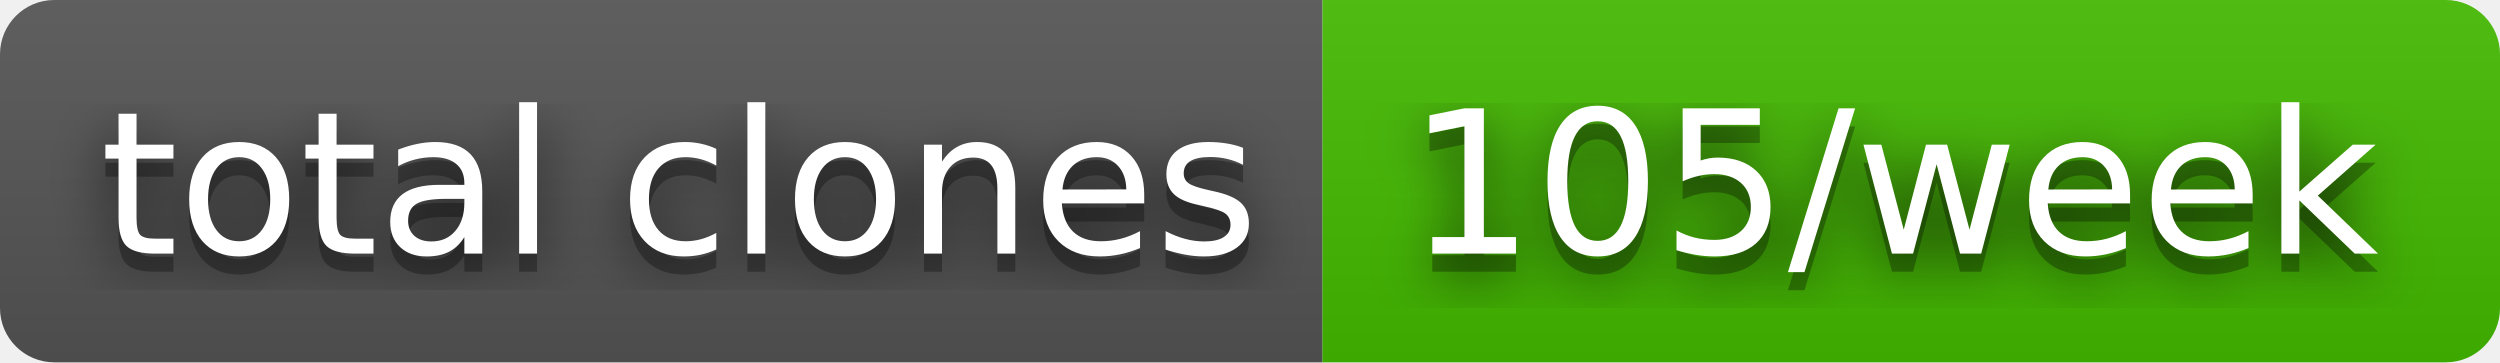
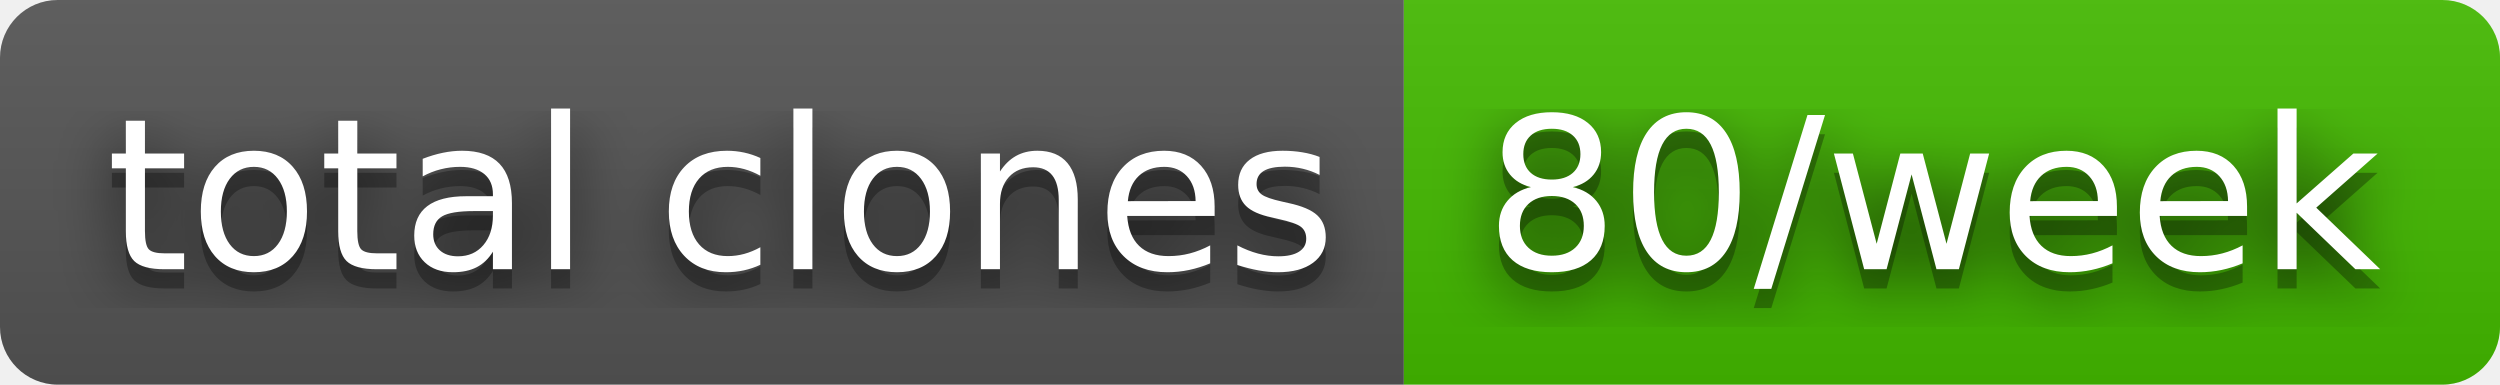
- <svg xmlns="http://www.w3.org/2000/svg" width="138" height="20" role="img" aria-label="total clones: 105/week">
+ <svg xmlns="http://www.w3.org/2000/svg" width="130" height="20" role="img" aria-label="total clones: 80/week">
  <filter id="blur">
    <feGaussianBlur stdDeviation="16" />
  </filter>
  <linearGradient id="s" x2="0" y2="100%">
    <stop offset="0" stop-color="#bbb" stop-opacity=".1" />
    <stop offset="1" stop-opacity=".1" />
  </linearGradient>
  <clipPath id="r">
-     <rect width="138" height="20" rx="3" />
+     <rect width="130" height="20" rx="3" />
  </clipPath>
  <g clip-path="url(#r)">
    <rect width="73" height="20" fill="#555" />
-     <rect x="73" width="65" height="20" fill="#4b0" />
-     <rect width="138" height="20" fill="url(#s)" />
+     <rect x="73" width="57" height="20" fill="#4b0" />
+     <rect width="130" height="20" fill="url(#s)" />
  </g>
  <g fill="#fff" text-anchor="middle" font-family="Verdana,Geneva,DejaVu Sans,sans-serif" text-rendering="geometricPrecision" font-size="110">
    <g transform="scale(.1)">
      <g aria-hidden="true" fill="#010101">
        <text x="375" y="150" fill-opacity=".8" filter="url(#blur)" textLength="630">total clones</text>
        <text x="375" y="150" fill-opacity=".3" textLength="630">total clones</text>
      </g>
      <text x="375" y="140" textLength="630">total clones</text>
    </g>
    <g transform="scale(.1)">
      <g aria-hidden="true" fill="#010101">
-         <text x="1045" y="150" fill-opacity=".8" filter="url(#blur)" textLength="550">105/week</text>
-         <text x="1045" y="150" fill-opacity=".3" textLength="550">105/week</text>
+         <text x="1005" y="150" fill-opacity=".8" filter="url(#blur)" textLength="470">80/week</text>
+         <text x="1005" y="150" fill-opacity=".3" textLength="470">80/week</text>
      </g>
-       <text x="1045" y="140" textLength="550">105/week</text>
+       <text x="1005" y="140" textLength="470">80/week</text>
    </g>
  </g>
</svg>
